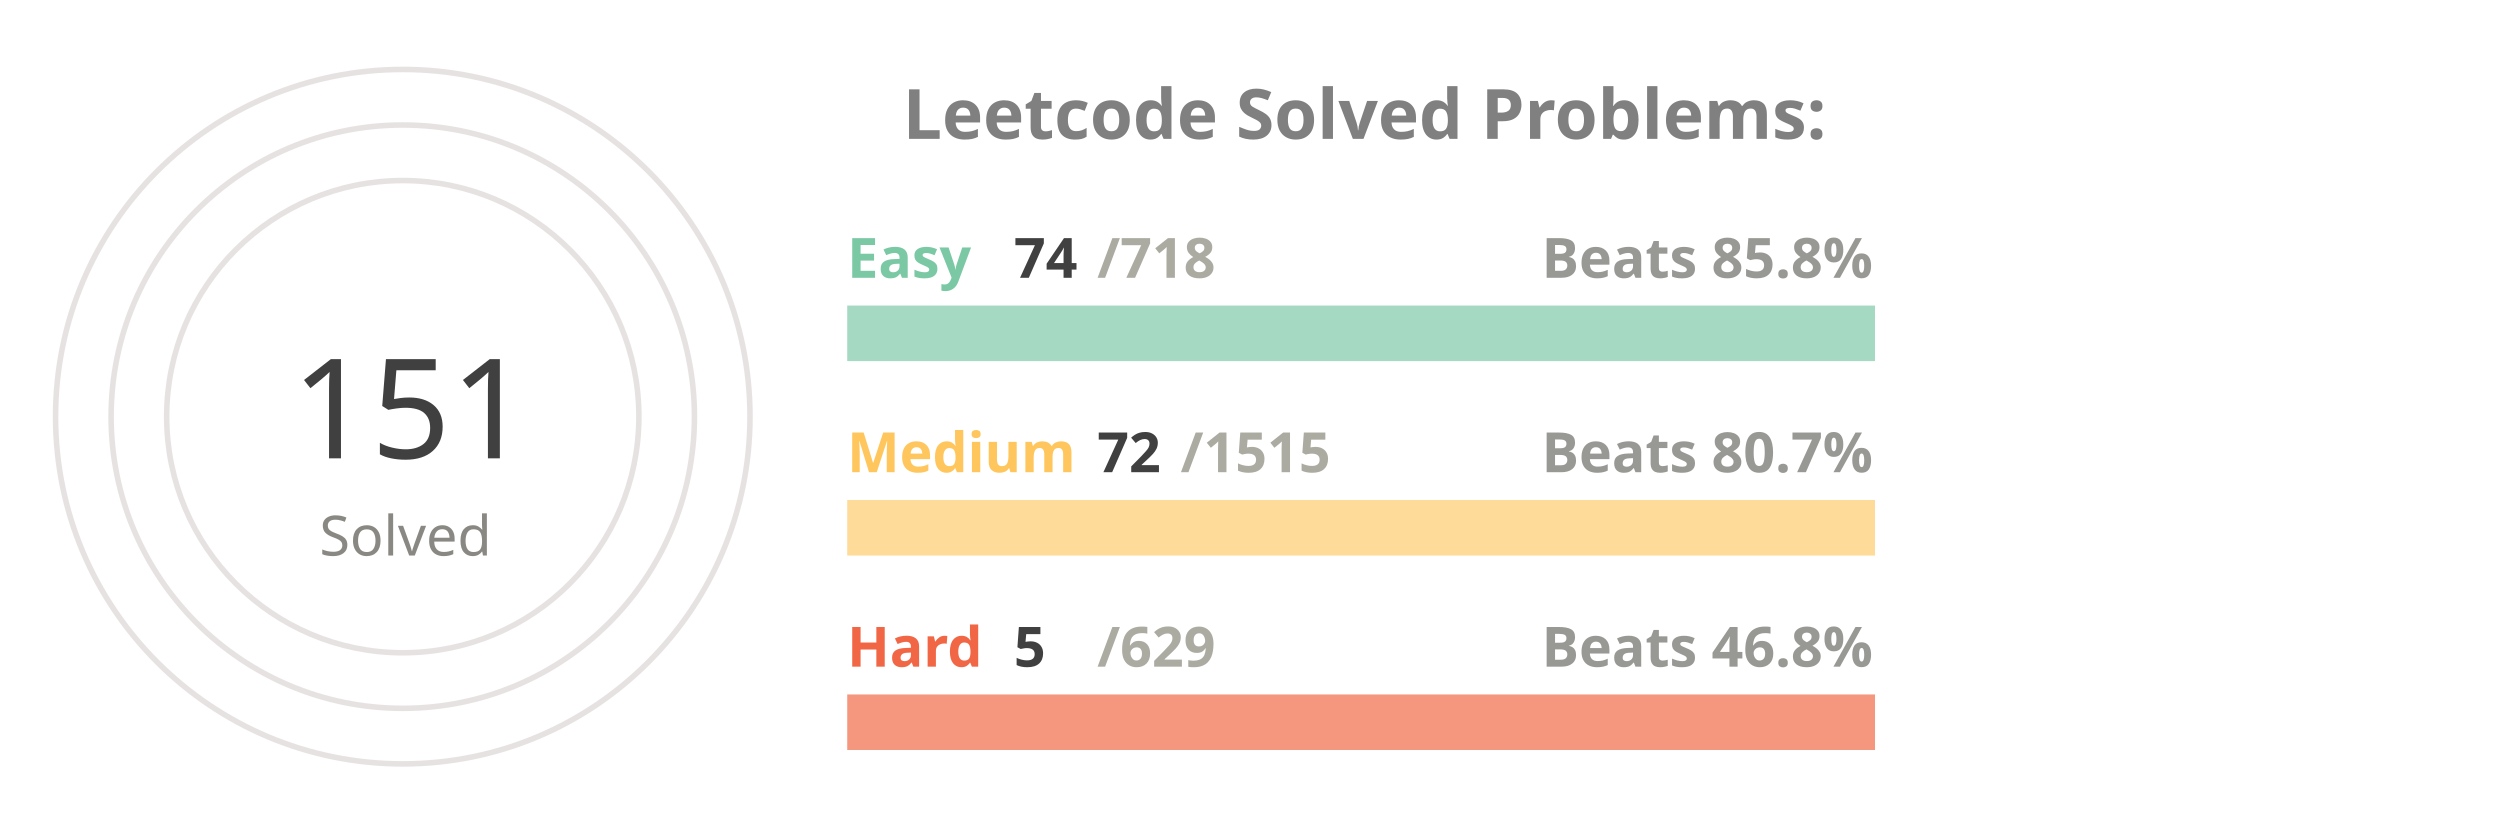
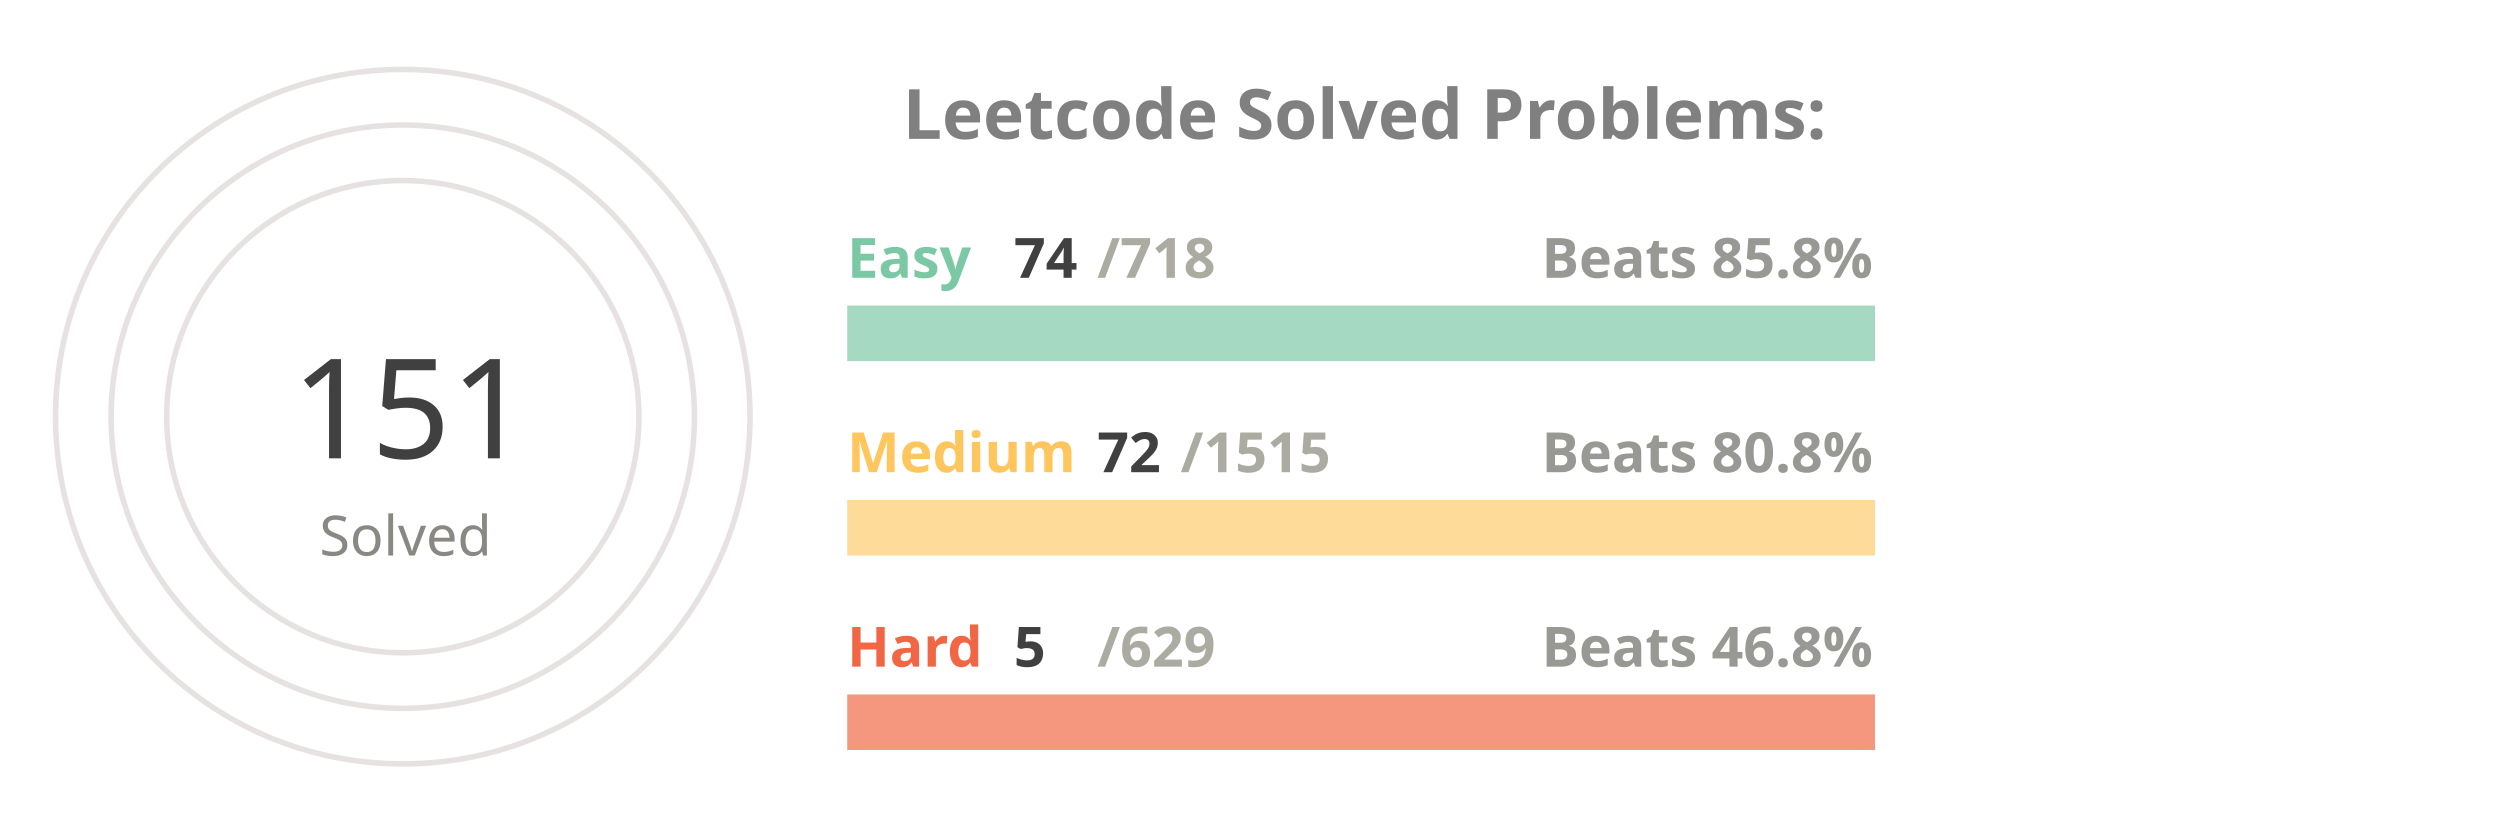
<svg xmlns="http://www.w3.org/2000/svg" viewBox="0 0 650 300" height="200px" width="600px">
  <style>
.label {
	font: bold 25px sans-serif;
	color: #404040;
	-webkit-text-stroke: 1px white;
  }
.name {
	font: bold 20px sans-serif;
	color: #404040;
  }

.line {
	stroke-dasharray: 1000;
	stroke-dashoffset: 1000;
	animation: dash 3.5s ease-in-out forwards;	
	animation-iteration-count: infinite;
	animation-direction: alternate-reverse;
}

.totalSum {
	font: 50px sans-serif;
}

.totalSumLabel {
	font: 20px sans-serif;
}

.path {
	stroke-dasharray: 1000;
	stroke-dashoffset: 1000;
	animation: dash 3.5s ease-in-out forwards;	
	animation-iteration-count: infinite;
	animation-direction: alternate-reverse;
}
  
@keyframes dash {
	to {
		stroke-dashoffset: 0;
	}
}

</style>
  <g stroke="#E6E2E1" fill="none" stroke-width="2">
    <circle cx="20" cy="150" r="125" />
    <circle cx="20" cy="150" r="105" />
    <circle cx="20" cy="150" r="85" />
  </g>
  <g fill="none" stroke-width="20">
    <line x1="180" y1="120" x2="550" y2="120" stroke="#a5d9c1" />
    <line x1="180" y1="190" x2="550" y2="190" stroke="#ffdb99" />
    <line x1="180" y1="260" x2="550" y2="260" stroke="#f5977f" />
  </g>
  <g fill="none" stroke-width="20" class="line">
    <line x1="180" y1="120" x2="218" y2="120" stroke="#7BC8A4" />
    <line x1="180" y1="190" x2="197" y2="190" stroke="#FFC65D" />
    <line x1="180" y1="260" x2="182" y2="260" stroke="#F16745" />
  </g>
  <g fill="none" stroke-width="20" stroke-linecap="round" class="path">
    <path d="M 20 25 A 125 125 45 0 1 93 48" stroke="#7BC8A4" />
    <path d="M 20 45 A 105 105 45 0 1 45 48" stroke="#FFC65D" />
    <path d="M 20 65 A 85 85 45 0 1 20 65" stroke="#F16745" />
  </g>
  <g class="name">
    <text x="180" y="100" fill="#7BC8A4">Easy</text>
    <text x="240" y="100" fill="#404040">74</text>
    <text x="270" y="100" fill="#ABABA1">/718</text>
    <text x="430" y="100" fill="#989894">Beats 85.8%</text>
    <text x="180" y="170" fill="#FFC65D">Medium</text>
    <text x="270" y="170" fill="#404040">72</text>
    <text x="300" y="170" fill="#ABABA1">/1515</text>
-     <text x="430" y="170" fill="#989894">Beats 80.7%</text>
+     <text x="430" y="170" fill="#989894">Beats 80.8%</text>
    <text x="180" y="240" fill="#F16745">Hard</text>
    <text x="240" y="240" fill="#404040">5</text>
    <text x="270" y="240" fill="#ABABA1">/629</text>
    <text x="430" y="240" fill="#989894">Beats 46.8%</text>
  </g>
  <g>
    <text x="-20" y="165" fill="#404040" class="totalSum">151</text>
    <text x="-10" y="200" fill="#8A8883" class="totalSumLabel">Solved</text>
  </g>
  <g class="label">
    <text x="200" y="50" fill="gray">Leetcode Solved Problems:</text>
  </g>
</svg>
